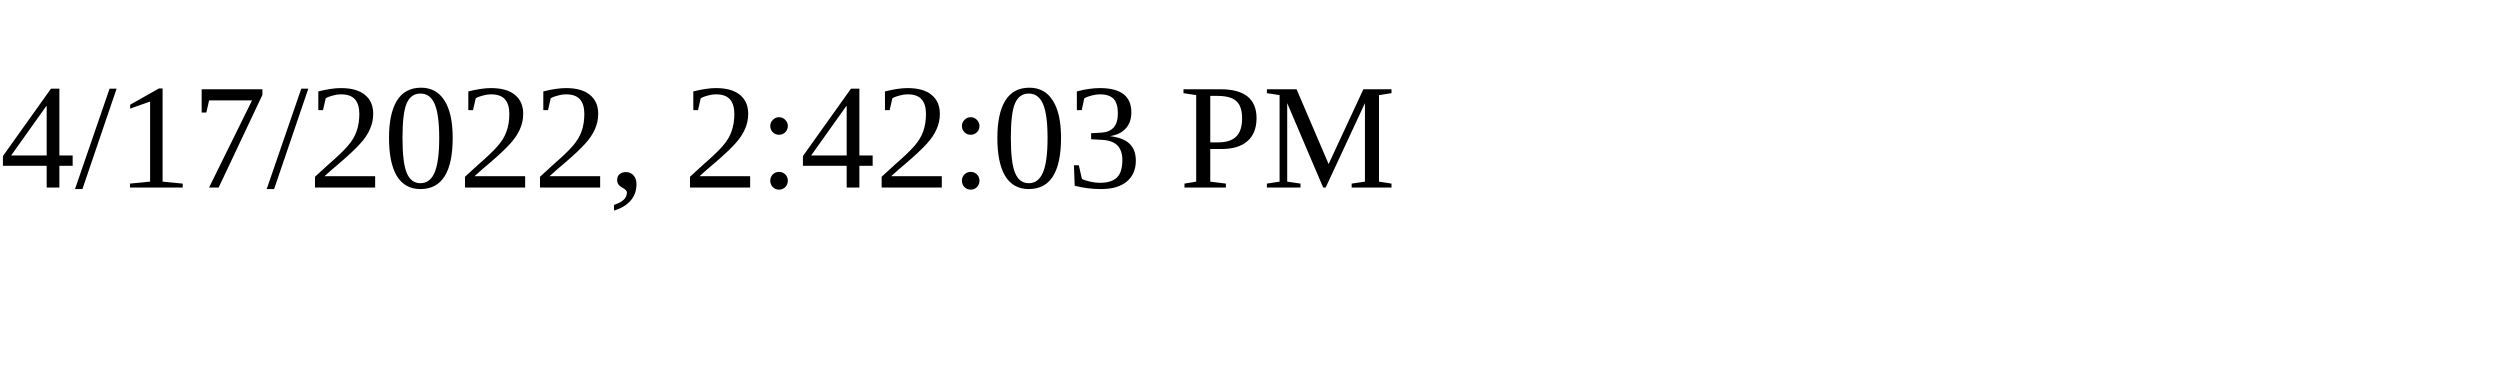
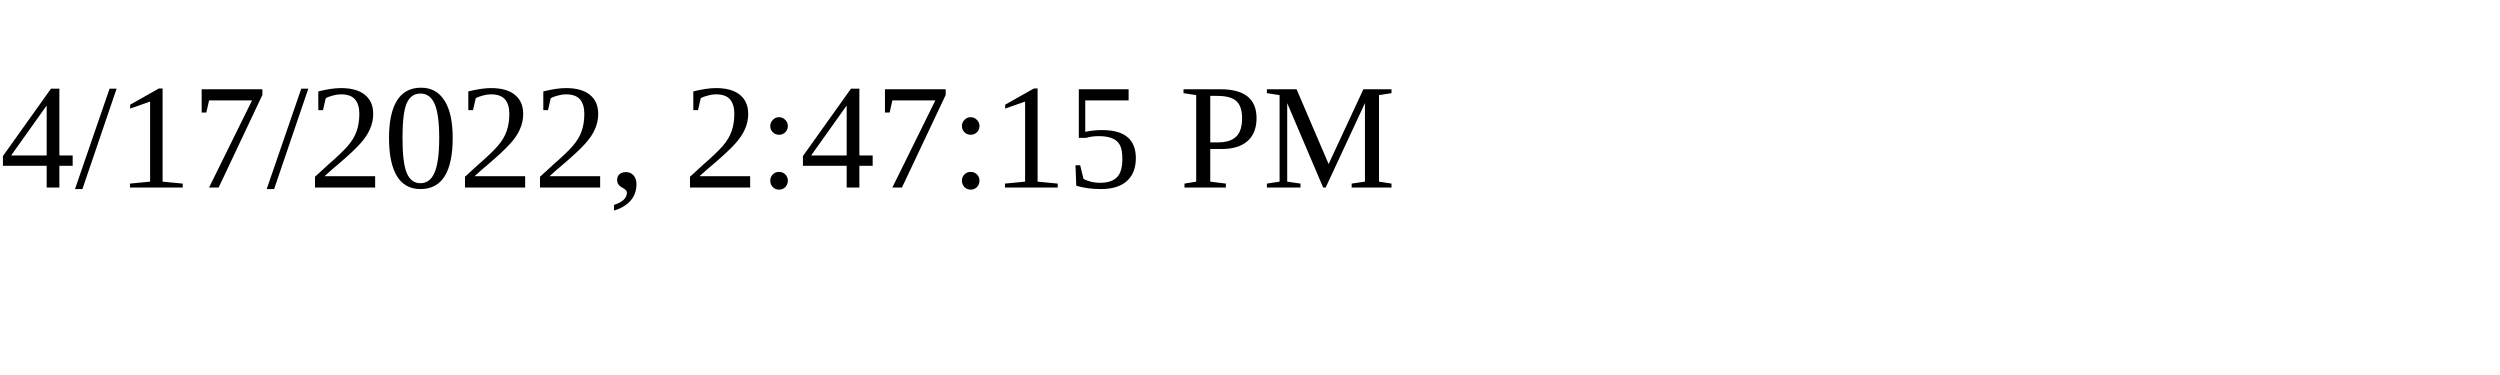
<svg xmlns="http://www.w3.org/2000/svg" height="30" width="200">
-   <text x="0" y="15">4/17/2022, 2:42:03 PM</text>
+   <text x="0" y="15">4/17/2022, 2:47:15 PM</text>
</svg>
